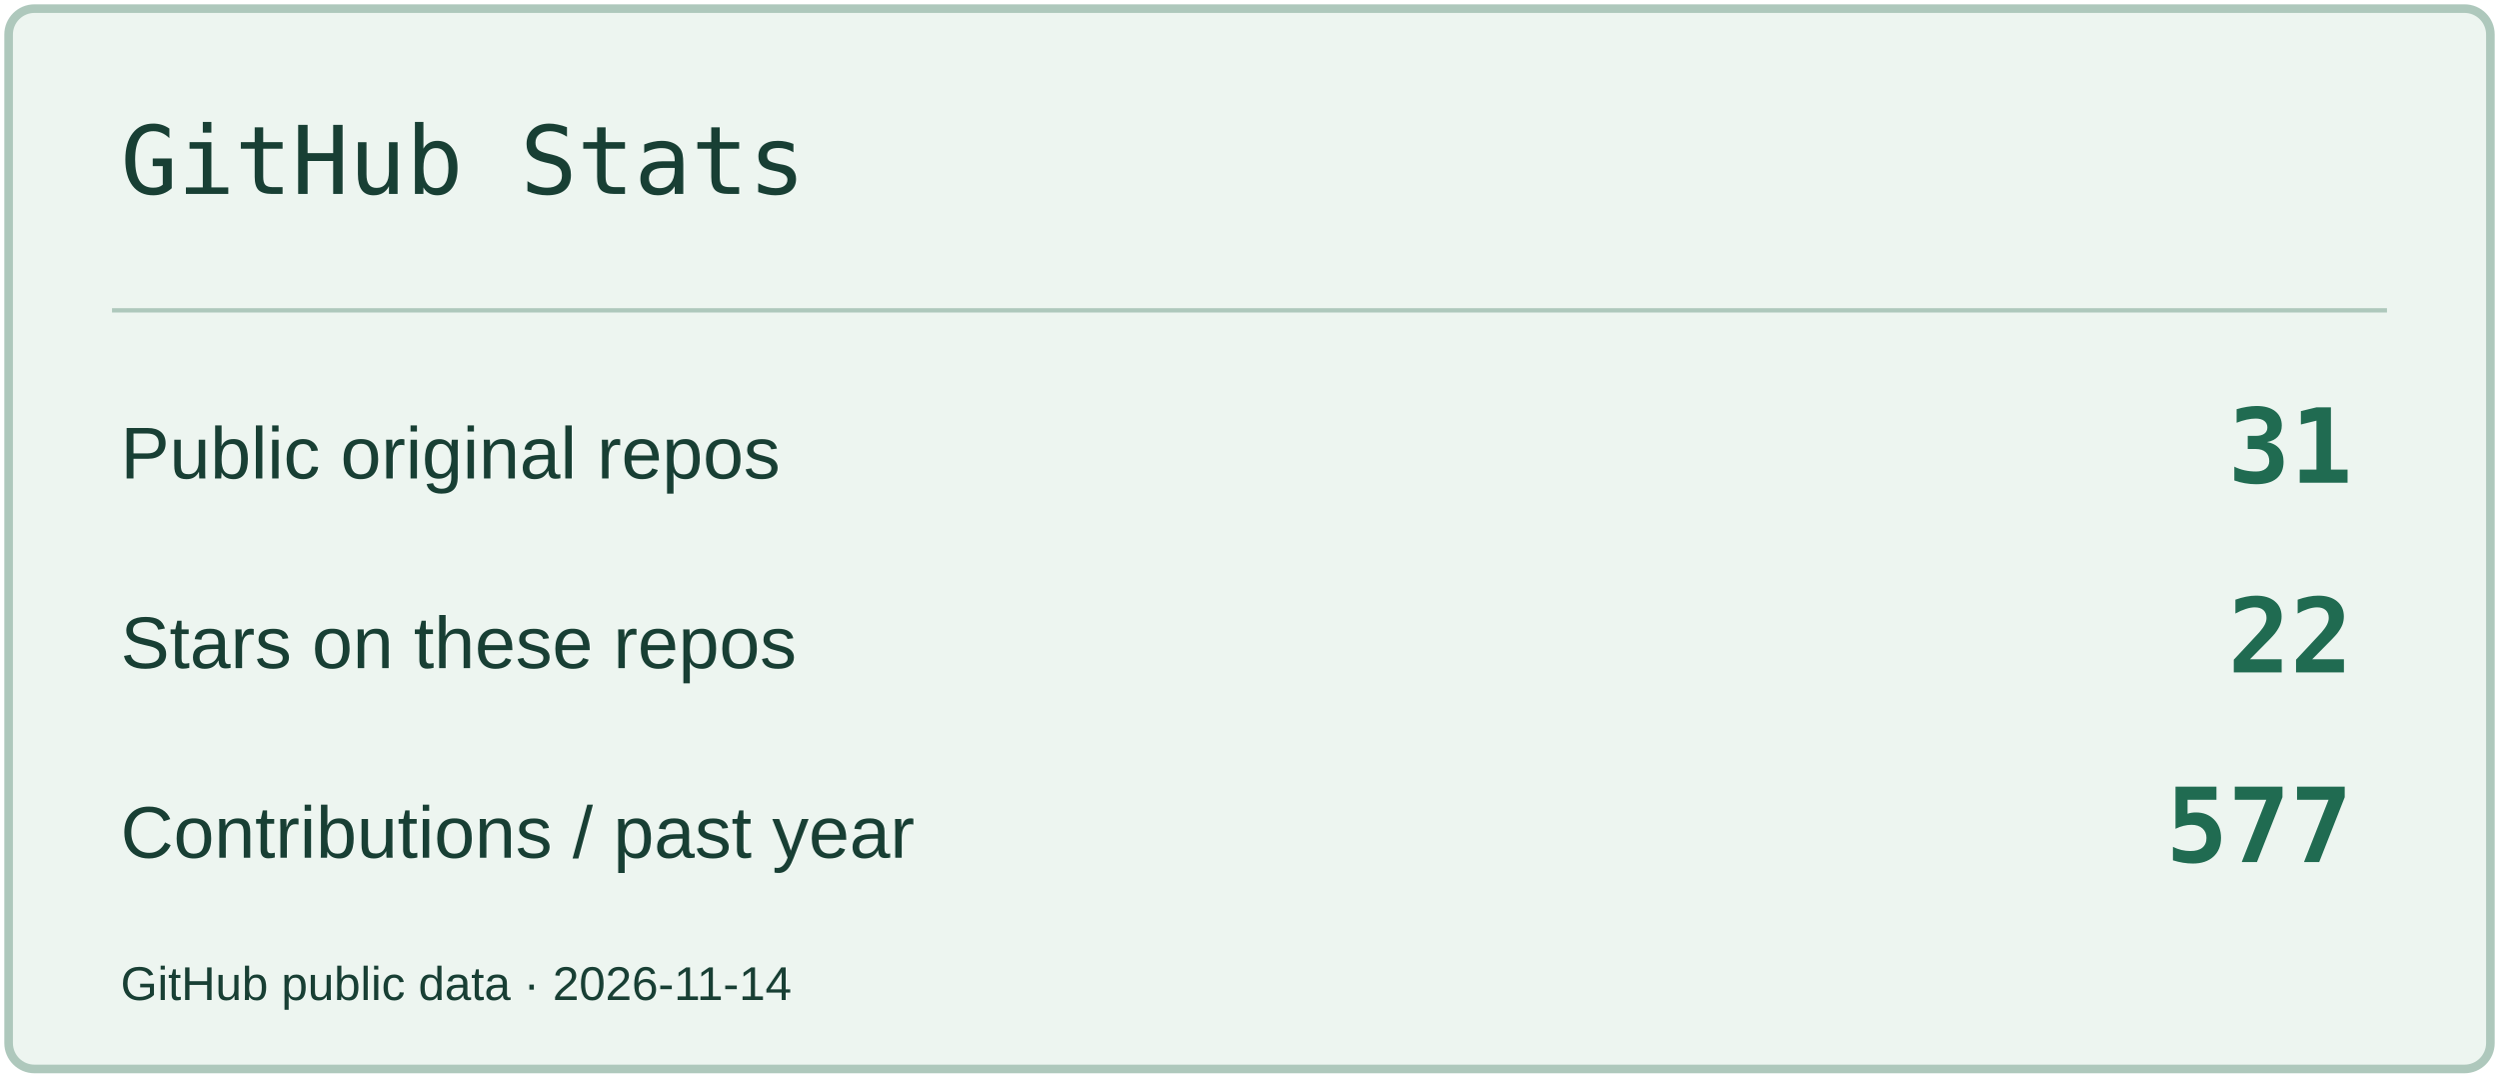
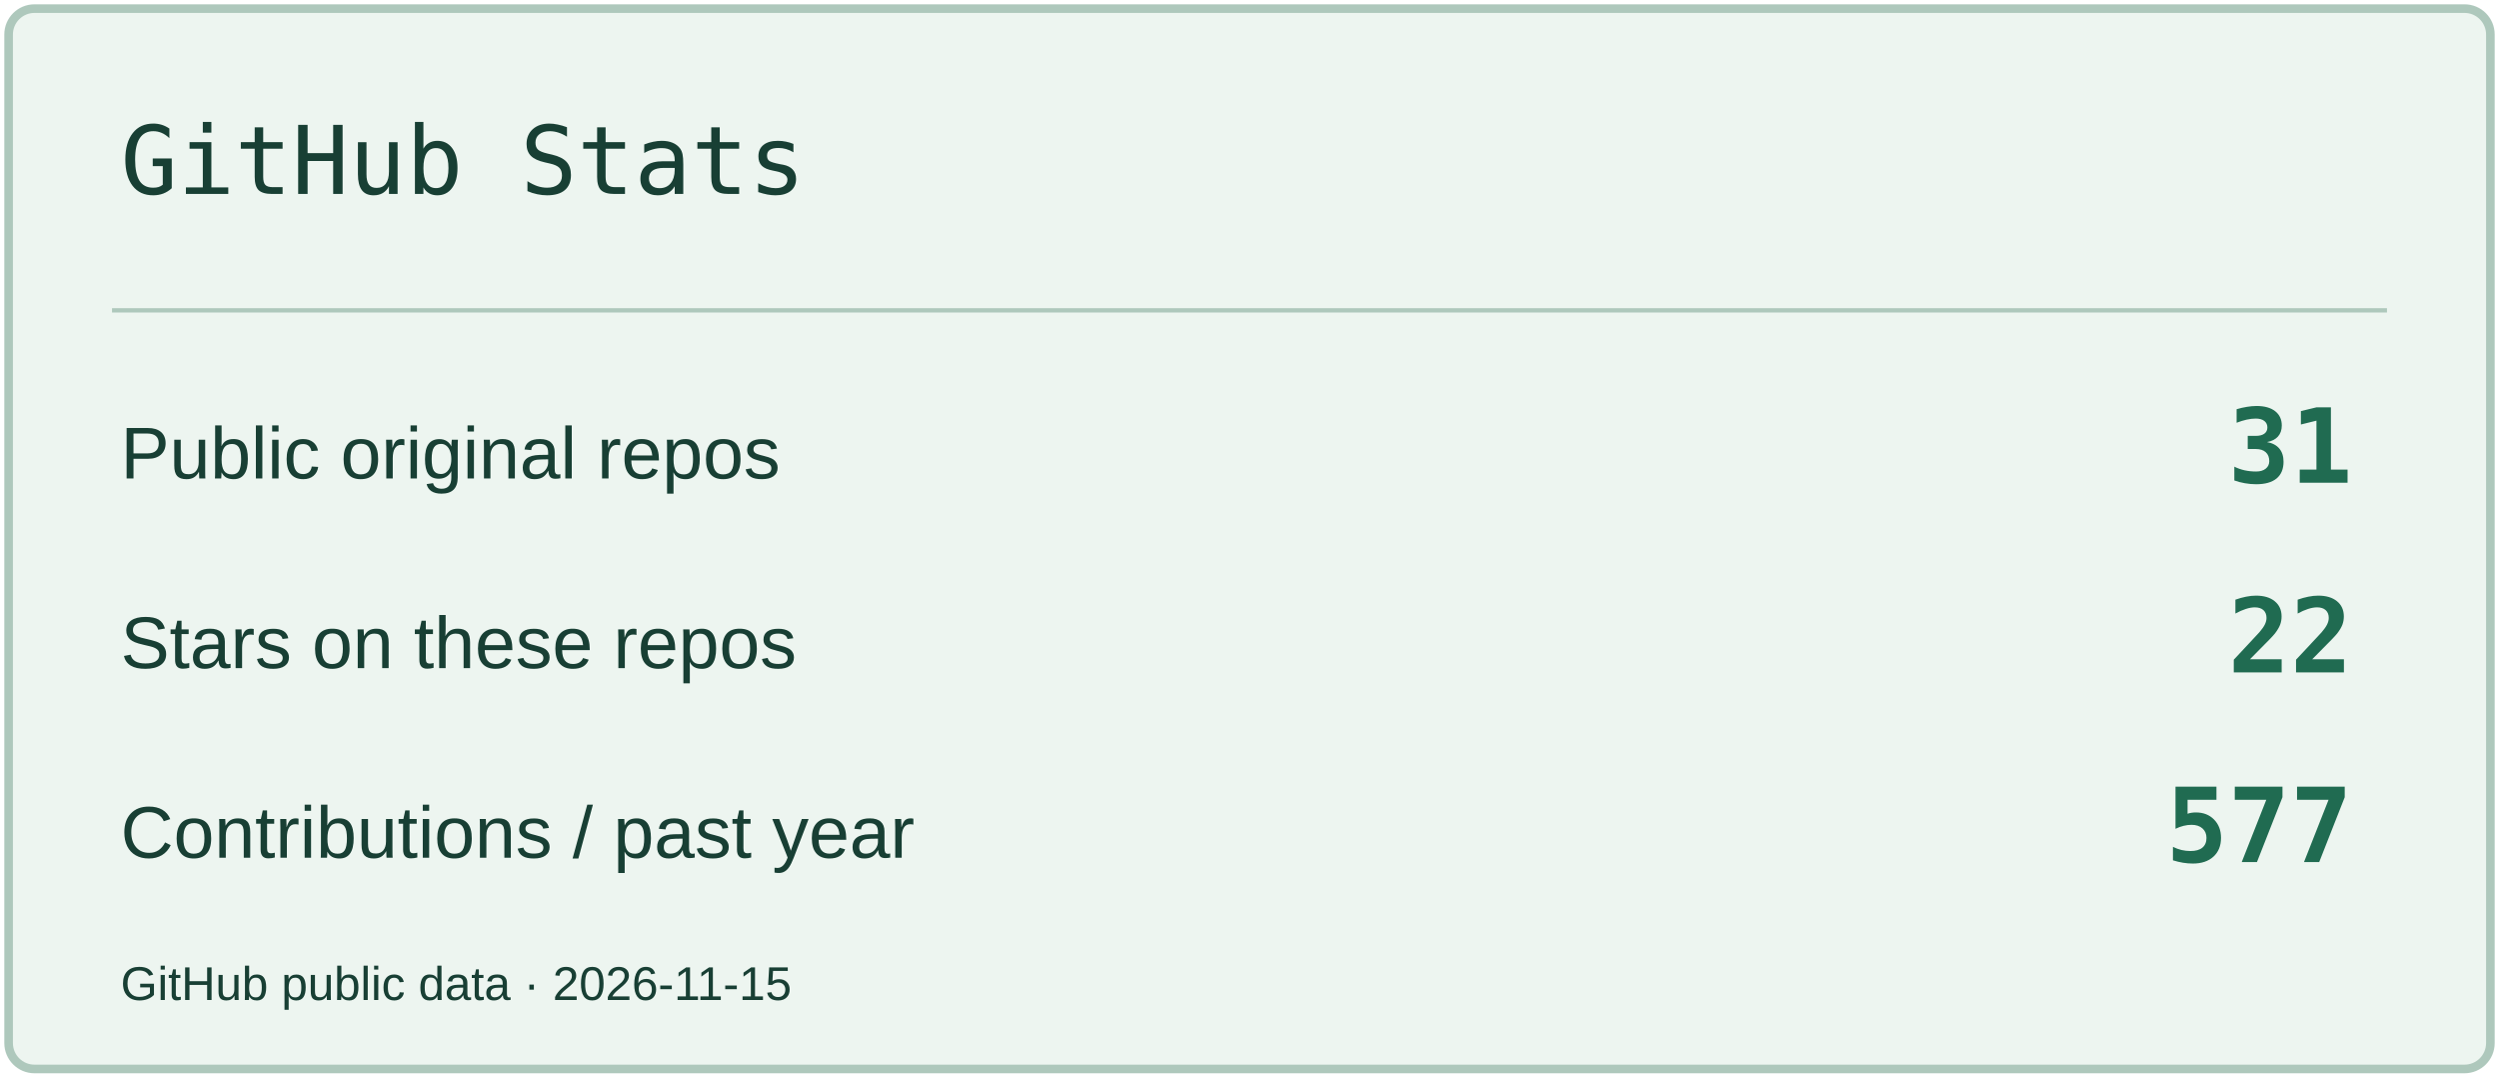
<svg xmlns="http://www.w3.org/2000/svg" width="580" height="250" viewBox="0 0 580 250" role="img" aria-label="GitHub Stats">
  <rect x="2" y="2" width="576" height="246" rx="6" fill="#EDF5F0" stroke="#AEC8BC" stroke-width="2" />
  <path d="M26 72H554" stroke="#AEC8BC" />
  <text x="28" y="45" font-size="22" fill="#183F34" font-family="Consolas,monospace">GitHub Stats</text>
  <text x="28" y="111" font-size="17" fill="#183F34" font-family="Arial,sans-serif">Public original repos</text>
  <text x="546" y="112" font-size="24" fill="#206B51" font-family="Consolas,monospace" text-anchor="end" font-weight="700">31</text>
  <text x="28" y="155" font-size="17" fill="#183F34" font-family="Arial,sans-serif">Stars on these repos</text>
  <text x="546" y="156" font-size="24" fill="#206B51" font-family="Consolas,monospace" text-anchor="end" font-weight="700">22</text>
  <text x="28" y="199" font-size="17" fill="#183F34" font-family="Arial,sans-serif">Contributions / past year</text>
  <text x="546" y="200" font-size="24" fill="#206B51" font-family="Consolas,monospace" text-anchor="end" font-weight="700">577</text>
-   <text x="28" y="232" font-size="11" fill="#183F34" font-family="Arial,sans-serif">GitHub public data · 2026-11-14</text>
+   <text x="28" y="232" font-size="11" fill="#183F34" font-family="Arial,sans-serif">GitHub public data · 2026-11-15</text>
</svg>
